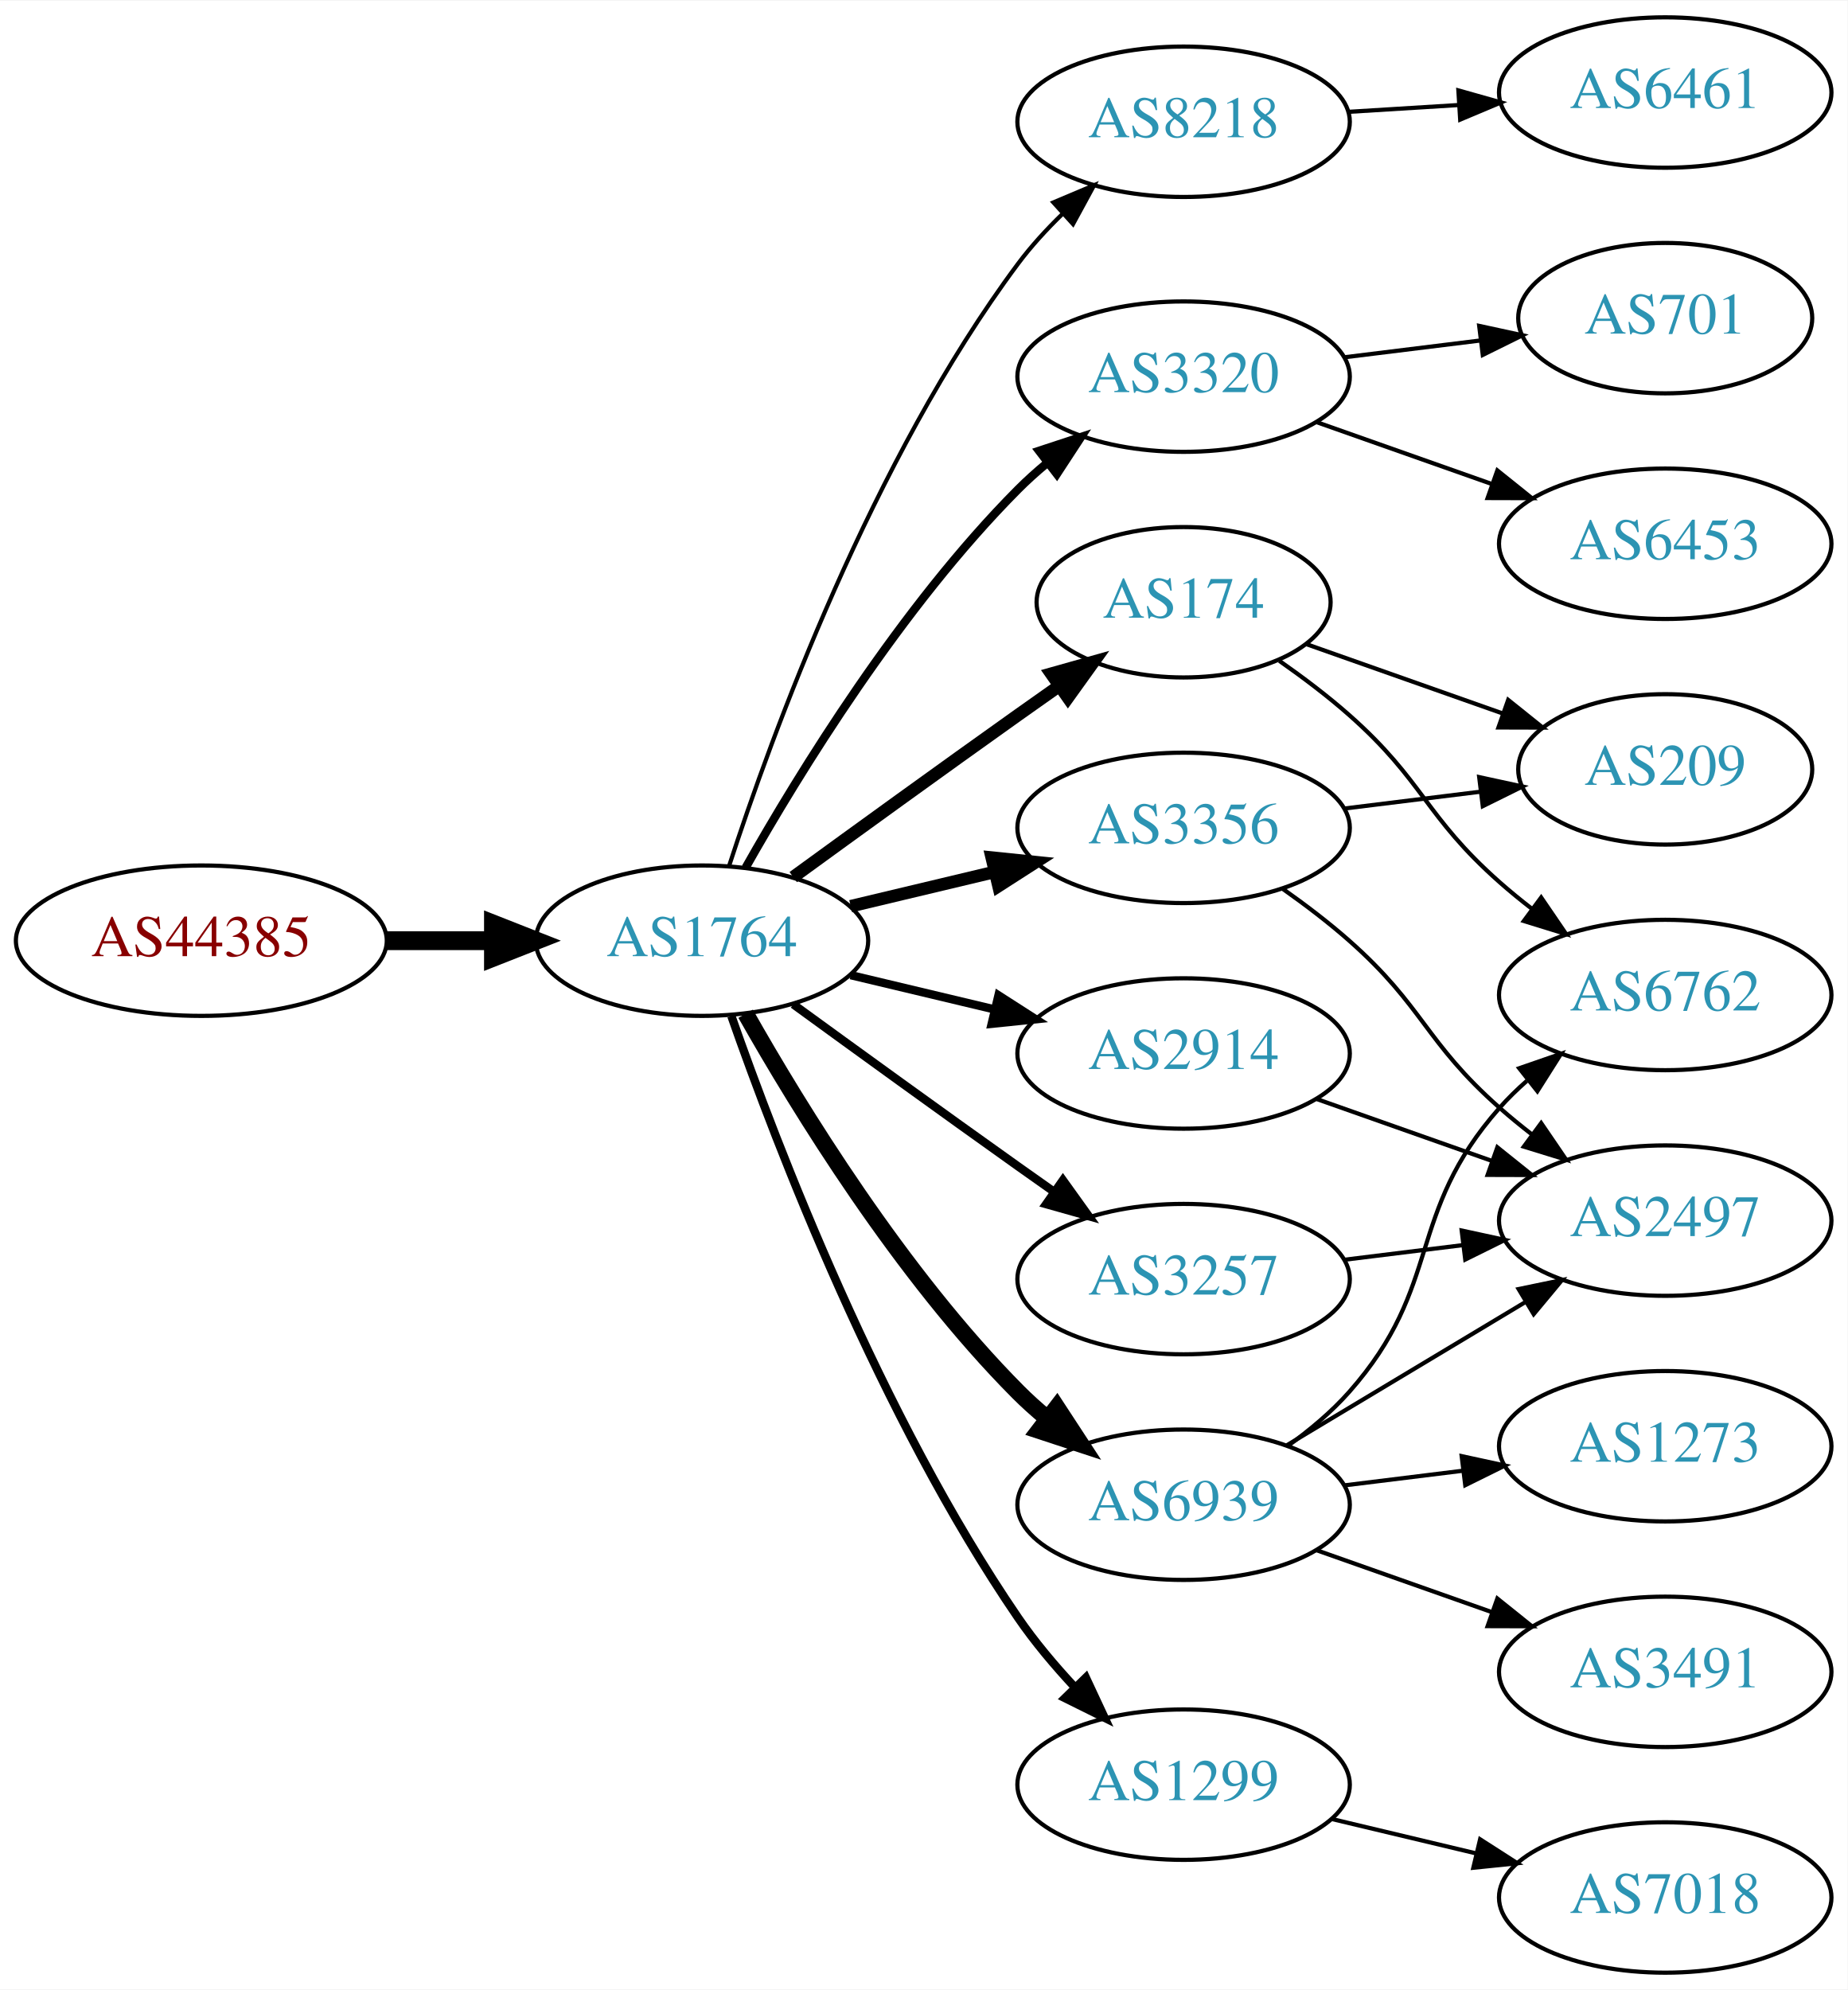
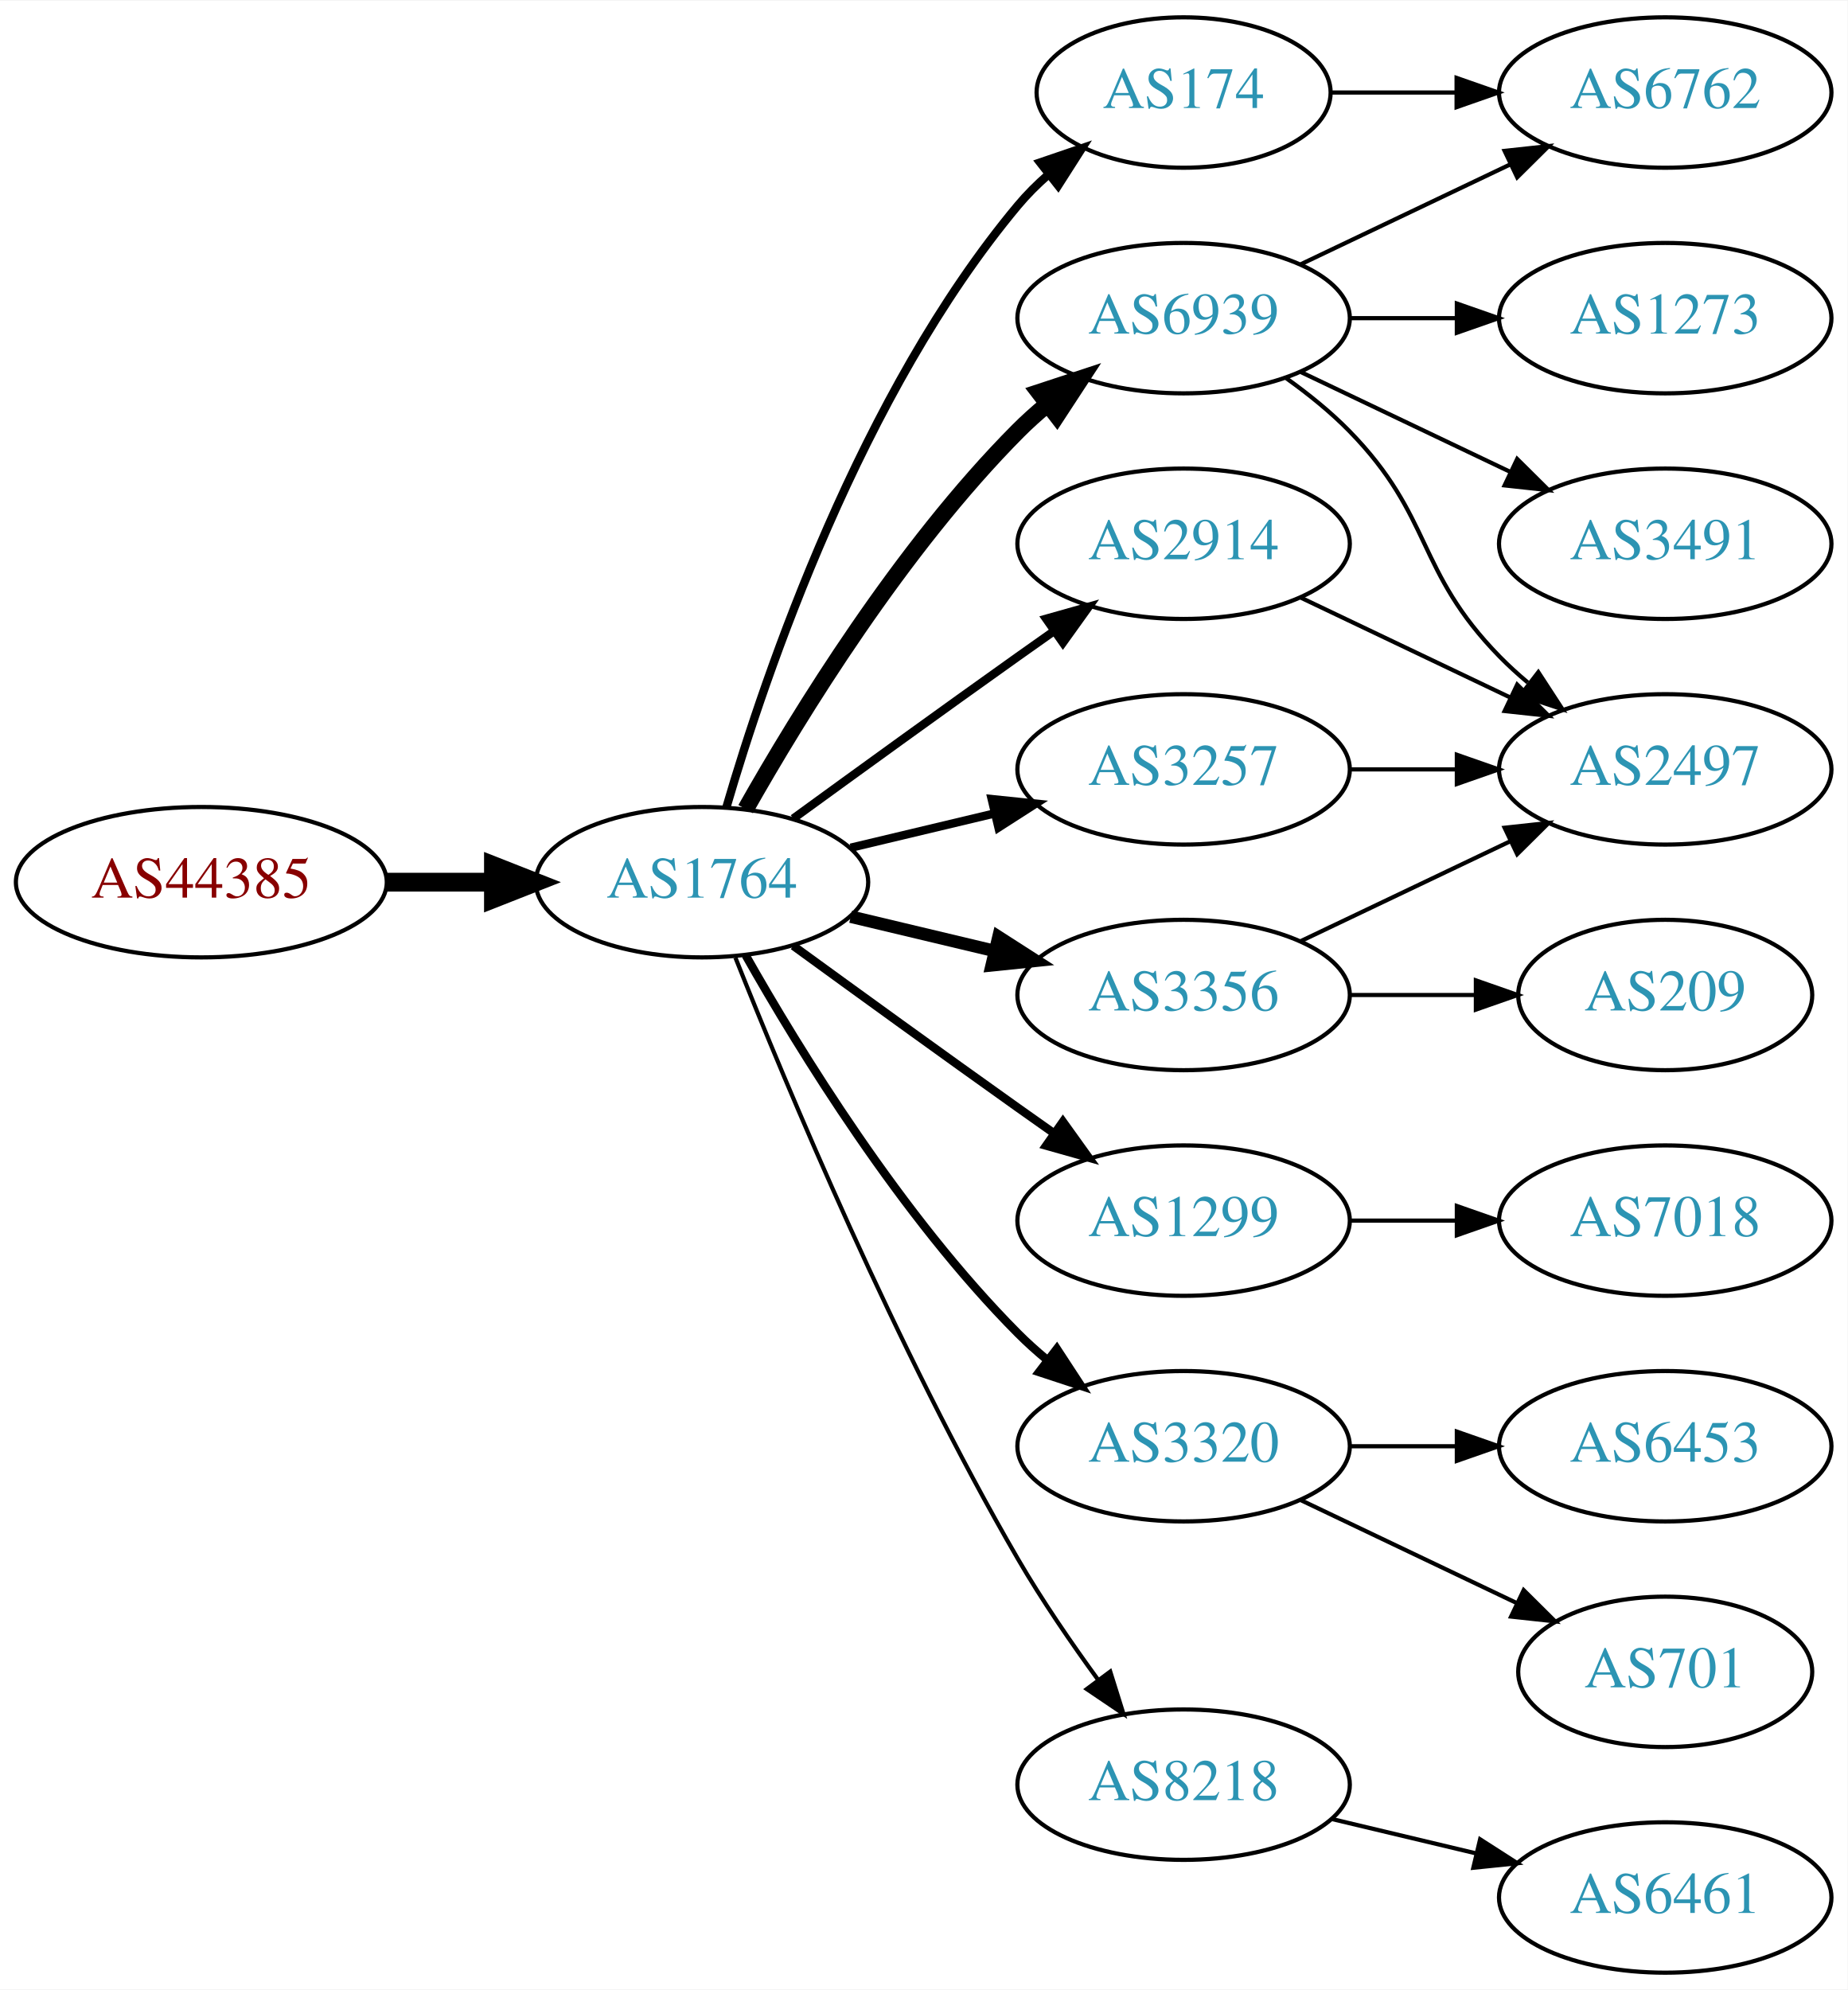
<svg xmlns="http://www.w3.org/2000/svg" xmlns:xlink="http://www.w3.org/1999/xlink" width="442pt" height="476pt" viewBox="0.00 0.00 442.27 476.00">
  <g id="graph0" class="graph" transform="scale(1 1) rotate(0) translate(4 472)">
    <polygon fill="white" stroke="none" points="-4,4 -4,-472 438.271,-472 438.271,4 -4,4" />
    <g id="node1" class="node">
      <g id="a_node1">
        <a xlink:href="/asn/44385" xlink:title="AS44385 ~ NA-NET Communications GmbH [AT]">
-           <ellipse fill="#ffffff" stroke="black" cx="44.196" cy="-247" rx="44.393" ry="18" />
-           <text text-anchor="middle" x="44.196" y="-243.3" font-family="Times,serif" font-size="14.00" fill="#880000">AS44385</text>
+           <ellipse fill="#ffffff" stroke="black" cx="44.196" cy="-261" rx="44.393" ry="18" />
+           <text text-anchor="middle" x="44.196" y="-257.3" font-family="Times,serif" font-size="14.00" fill="#880000">AS44385</text>
        </a>
      </g>
    </g>
    <g id="node2" class="node">
      <g id="a_node2">
        <a xlink:href="/asn/1764" xlink:title="AS1764 ~ NEXTLAYER-AS [AT]">
-           <ellipse fill="#ffffff" stroke="black" cx="164.039" cy="-247" rx="39.794" ry="18" />
-           <text text-anchor="middle" x="164.039" y="-243.3" font-family="Times,serif" font-size="14.00" fill="#2c94b3">AS1764</text>
+           <ellipse fill="#ffffff" stroke="black" cx="164.039" cy="-261" rx="39.794" ry="18" />
+           <text text-anchor="middle" x="164.039" y="-257.3" font-family="Times,serif" font-size="14.00" fill="#2c94b3">AS1764</text>
        </a>
      </g>
    </g>
    <g id="edge1" class="edge">
-       <path fill="none" stroke="black" stroke-width="4.5" d="M88.407,-247C96.72,-247 105.482,-247 113.965,-247" />
-       <polygon fill="black" stroke="black" stroke-width="4.5" points="114.123,-250.938 124.123,-247 114.123,-243.063 114.123,-250.938" />
+       <path fill="none" stroke="black" stroke-width="4.5" d="M88.407,-261C96.72,-261 105.482,-261 113.965,-261" />
+       <polygon fill="black" stroke="black" stroke-width="4.5" points="114.123,-264.938 124.123,-261 114.123,-257.063 114.123,-264.938" />
    </g>
    <g id="node3" class="node">
      <g id="a_node3">
-         <a xlink:href="/asn/8218" xlink:title="AS8218 ~ legacy Neotelecoms [FR]">
-           <ellipse fill="#ffffff" stroke="black" cx="279.332" cy="-443" rx="39.794" ry="18" />
-           <text text-anchor="middle" x="279.332" y="-439.3" font-family="Times,serif" font-size="14.00" fill="#2c94b3">AS8218</text>
+         <a xlink:href="/asn/174" xlink:title="AS174 ~ Cogent Communications [US]">
+           <ellipse fill="#ffffff" stroke="black" cx="279.332" cy="-450" rx="35.194" ry="18" />
+           <text text-anchor="middle" x="279.332" y="-446.3" font-family="Times,serif" font-size="14.00" fill="#2c94b3">AS174</text>
        </a>
      </g>
    </g>
    <g id="edge2" class="edge">
-       <path fill="none" stroke="black" d="M170.514,-264.838C180.69,-296.137 204.708,-362.073 239.685,-409 242.809,-413.192 246.524,-417.243 250.396,-420.999" />
-       <polygon fill="black" stroke="black" points="248.161,-423.697 257.921,-427.818 252.861,-418.51 248.161,-423.697" />
+       <path fill="none" stroke="black" stroke-width="2" d="M169.913,-279.002C179.227,-310.844 202.043,-377.981 239.685,-423 241.838,-425.574 244.292,-428.017 246.896,-430.303" />
+       <polygon fill="black" stroke="black" stroke-width="2" points="244.98,-433.249 255.007,-436.672 249.303,-427.743 244.98,-433.249" />
    </g>
    <g id="node4" class="node">
      <g id="a_node4">
-         <a xlink:href="/asn/3320" xlink:title="AS3320 ~ DTAG [DE]">
-           <ellipse fill="#ffffff" stroke="black" cx="279.332" cy="-382" rx="39.794" ry="18" />
-           <text text-anchor="middle" x="279.332" y="-378.3" font-family="Times,serif" font-size="14.00" fill="#2c94b3">AS3320</text>
+         <a xlink:href="/asn/2914" xlink:title="AS2914 ~ NTT America, Inc. [US]">
+           <ellipse fill="#ffffff" stroke="black" cx="279.332" cy="-342" rx="39.794" ry="18" />
+           <text text-anchor="middle" x="279.332" y="-338.3" font-family="Times,serif" font-size="14.00" fill="#2c94b3">AS2914</text>
        </a>
      </g>
    </g>
    <g id="edge3" class="edge">
-       <path fill="none" stroke="black" stroke-width="2" d="M174.498,-264.49C187.28,-287.096 211.712,-326.886 239.685,-355 241.796,-357.121 244.092,-359.188 246.477,-361.171" />
-       <polygon fill="black" stroke="black" stroke-width="2" points="244.73,-364.242 254.793,-367.556 248.993,-358.69 244.73,-364.242" />
+       <path fill="none" stroke="black" stroke-width="2" d="M185.887,-276.222C200.821,-287.091 221.435,-302.025 239.685,-315 242.506,-317.005 245.449,-319.085 248.397,-321.159" />
+       <polygon fill="black" stroke="black" stroke-width="2" points="246.424,-324.05 256.621,-326.926 250.443,-318.319 246.424,-324.05" />
    </g>
    <g id="node5" class="node">
      <g id="a_node5">
-         <a xlink:href="/asn/174" xlink:title="AS174 ~ Cogent Communications [US]">
-           <ellipse fill="#ffffff" stroke="black" cx="279.332" cy="-328" rx="35.194" ry="18" />
-           <text text-anchor="middle" x="279.332" y="-324.3" font-family="Times,serif" font-size="14.00" fill="#2c94b3">AS174</text>
+         <a xlink:href="/asn/1299" xlink:title="AS1299 ~ Telia Carrier [EU]">
+           <ellipse fill="#ffffff" stroke="black" cx="279.332" cy="-180" rx="39.794" ry="18" />
+           <text text-anchor="middle" x="279.332" y="-176.3" font-family="Times,serif" font-size="14.00" fill="#2c94b3">AS1299</text>
        </a>
      </g>
    </g>
    <g id="edge4" class="edge">
-       <path fill="none" stroke="black" stroke-width="3" d="M185.887,-262.222C200.821,-273.091 221.435,-288.025 239.685,-301 242.895,-303.282 246.264,-305.661 249.619,-308.018" />
-       <polygon fill="black" stroke="black" stroke-width="3" points="247.631,-310.899 257.83,-313.77 251.647,-305.166 247.631,-310.899" />
+       <path fill="none" stroke="black" stroke-width="2" d="M185.887,-245.778C200.821,-234.909 221.435,-219.975 239.685,-207 242.506,-204.995 245.449,-202.915 248.397,-200.841" />
+       <polygon fill="black" stroke="black" stroke-width="2" points="250.443,-203.681 256.621,-195.074 246.424,-197.95 250.443,-203.681" />
    </g>
    <g id="node6" class="node">
      <g id="a_node6">
-         <a xlink:href="/asn/2914" xlink:title="AS2914 ~ NTT America, Inc. [US]">
-           <ellipse fill="#ffffff" stroke="black" cx="279.332" cy="-220" rx="39.794" ry="18" />
-           <text text-anchor="middle" x="279.332" y="-216.3" font-family="Times,serif" font-size="14.00" fill="#2c94b3">AS2914</text>
+         <a xlink:href="/asn/6939" xlink:title="AS6939 ~ Hurricane Electric LLC [US]">
+           <ellipse fill="#ffffff" stroke="black" cx="279.332" cy="-396" rx="39.794" ry="18" />
+           <text text-anchor="middle" x="279.332" y="-392.3" font-family="Times,serif" font-size="14.00" fill="#2c94b3">AS6939</text>
        </a>
      </g>
    </g>
    <g id="edge5" class="edge">
-       <path fill="none" stroke="black" stroke-width="2" d="M199.646,-238.752C210.517,-236.162 222.671,-233.265 234.114,-230.538" />
-       <polygon fill="black" stroke="black" stroke-width="2" points="235.02,-233.92 243.936,-228.197 233.397,-227.111 235.02,-233.92" />
+       <path fill="none" stroke="black" stroke-width="4" d="M174.498,-278.49C187.28,-301.096 211.712,-340.886 239.685,-369 241.796,-371.121 244.092,-373.188 246.477,-375.171" />
+       <polygon fill="black" stroke="black" stroke-width="4" points="244.73,-378.242 254.793,-381.556 248.993,-372.69 244.73,-378.242" />
    </g>
    <g id="node7" class="node">
      <g id="a_node7">
-         <a xlink:href="/asn/3356" xlink:title="AS3356 ~ Level 3 Parent, LLC [US]">
-           <ellipse fill="#ffffff" stroke="black" cx="279.332" cy="-274" rx="39.794" ry="18" />
-           <text text-anchor="middle" x="279.332" y="-270.3" font-family="Times,serif" font-size="14.00" fill="#2c94b3">AS3356</text>
+         <a xlink:href="/asn/3320" xlink:title="AS3320 ~ DTAG [DE]">
+           <ellipse fill="#ffffff" stroke="black" cx="279.332" cy="-126" rx="39.794" ry="18" />
+           <text text-anchor="middle" x="279.332" y="-122.3" font-family="Times,serif" font-size="14.00" fill="#2c94b3">AS3320</text>
        </a>
      </g>
    </g>
    <g id="edge6" class="edge">
-       <path fill="none" stroke="black" stroke-width="3" d="M199.646,-255.248C210.517,-257.838 222.671,-260.735 234.114,-263.462" />
-       <polygon fill="black" stroke="black" stroke-width="3" points="233.397,-266.889 243.936,-265.803 235.02,-260.08 233.397,-266.889" />
+       <path fill="none" stroke="black" stroke-width="2" d="M174.498,-243.51C187.28,-220.904 211.712,-181.114 239.685,-153 241.796,-150.879 244.092,-148.812 246.477,-146.829" />
+       <polygon fill="black" stroke="black" stroke-width="2" points="248.993,-149.31 254.793,-140.444 244.73,-143.758 248.993,-149.31" />
    </g>
    <g id="node8" class="node">
      <g id="a_node8">
-         <a xlink:href="/asn/6939" xlink:title="AS6939 ~ Hurricane Electric LLC [US]">
-           <ellipse fill="#ffffff" stroke="black" cx="279.332" cy="-112" rx="39.794" ry="18" />
-           <text text-anchor="middle" x="279.332" y="-108.3" font-family="Times,serif" font-size="14.00" fill="#2c94b3">AS6939</text>
+         <a xlink:href="/asn/3257" xlink:title="AS3257 ~ GTT [DE]">
+           <ellipse fill="#ffffff" stroke="black" cx="279.332" cy="-288" rx="39.794" ry="18" />
+           <text text-anchor="middle" x="279.332" y="-284.3" font-family="Times,serif" font-size="14.00" fill="#2c94b3">AS3257</text>
        </a>
      </g>
    </g>
    <g id="edge7" class="edge">
-       <path fill="none" stroke="black" stroke-width="4" d="M174.498,-229.51C187.28,-206.904 211.712,-167.114 239.685,-139 241.796,-136.879 244.092,-134.812 246.477,-132.829" />
-       <polygon fill="black" stroke="black" stroke-width="4" points="248.993,-135.31 254.793,-126.444 244.73,-129.758 248.993,-135.31" />
+       <path fill="none" stroke="black" stroke-width="2" d="M199.646,-269.248C210.517,-271.838 222.671,-274.735 234.114,-277.462" />
+       <polygon fill="black" stroke="black" stroke-width="2" points="233.397,-280.889 243.936,-279.803 235.02,-274.08 233.397,-280.889" />
    </g>
    <g id="node9" class="node">
      <g id="a_node9">
-         <a xlink:href="/asn/1299" xlink:title="AS1299 ~ Telia Carrier [EU]">
-           <ellipse fill="#ffffff" stroke="black" cx="279.332" cy="-45" rx="39.794" ry="18" />
-           <text text-anchor="middle" x="279.332" y="-41.3" font-family="Times,serif" font-size="14.00" fill="#2c94b3">AS1299</text>
+         <a xlink:href="/asn/3356" xlink:title="AS3356 ~ Level 3 Parent, LLC [US]">
+           <ellipse fill="#ffffff" stroke="black" cx="279.332" cy="-234" rx="39.794" ry="18" />
+           <text text-anchor="middle" x="279.332" y="-230.3" font-family="Times,serif" font-size="14.00" fill="#2c94b3">AS3356</text>
        </a>
      </g>
    </g>
    <g id="edge8" class="edge">
-       <path fill="none" stroke="black" stroke-width="2" d="M171.083,-228.952C181.965,-197.894 206.813,-133.05 239.685,-85 243.641,-79.217 248.46,-73.499 253.334,-68.273" />
-       <polygon fill="black" stroke="black" stroke-width="2" points="255.936,-70.618 260.421,-61.019 250.929,-65.726 255.936,-70.618" />
+       <path fill="none" stroke="black" stroke-width="3" d="M199.646,-252.752C210.517,-250.162 222.671,-247.265 234.114,-244.538" />
+       <polygon fill="black" stroke="black" stroke-width="3" points="235.02,-247.92 243.936,-242.197 233.397,-241.111 235.02,-247.92" />
    </g>
    <g id="node10" class="node">
      <g id="a_node10">
-         <a xlink:href="/asn/3257" xlink:title="AS3257 ~ GTT [DE]">
-           <ellipse fill="#ffffff" stroke="black" cx="279.332" cy="-166" rx="39.794" ry="18" />
-           <text text-anchor="middle" x="279.332" y="-162.3" font-family="Times,serif" font-size="14.00" fill="#2c94b3">AS3257</text>
+         <a xlink:href="/asn/8218" xlink:title="AS8218 ~ legacy Neotelecoms [FR]">
+           <ellipse fill="#ffffff" stroke="black" cx="279.332" cy="-45" rx="39.794" ry="18" />
+           <text text-anchor="middle" x="279.332" y="-41.3" font-family="Times,serif" font-size="14.00" fill="#2c94b3">AS8218</text>
        </a>
      </g>
    </g>
    <g id="edge9" class="edge">
-       <path fill="none" stroke="black" stroke-width="2" d="M185.887,-231.778C200.821,-220.909 221.435,-205.975 239.685,-193 242.506,-190.995 245.449,-188.915 248.397,-186.841" />
-       <polygon fill="black" stroke="black" stroke-width="2" points="250.443,-189.681 256.621,-181.074 246.424,-183.95 250.443,-189.681" />
+       <path fill="none" stroke="black" d="M172.042,-242.949C184.169,-212.43 210.587,-149.067 239.685,-99 245.392,-89.181 252.43,-78.922 258.929,-70.016" />
+       <polygon fill="black" stroke="black" points="261.77,-72.061 264.934,-61.95 256.155,-67.881 261.77,-72.061" />
+     </g>
+     <g id="node13" class="node">
+       <g id="a_node13">
+         <a xlink:href="/asn/6762" xlink:title="AS6762 ~ TELECOM ITALIA SPARKLE S.p.A. [IT]">
+           <ellipse fill="#ffffff" stroke="black" cx="394.625" cy="-450" rx="39.794" ry="18" />
+           <text text-anchor="middle" x="394.625" y="-446.3" font-family="Times,serif" font-size="14.00" fill="#2c94b3">AS6762</text>
+         </a>
+       </g>
+     </g>
+     <g id="edge22" class="edge">
+       <path fill="none" stroke="black" d="M314.631,-450C324.008,-450 334.358,-450 344.393,-450" />
+       <polygon fill="black" stroke="black" points="344.681,-453.5 354.681,-450 344.681,-446.5 344.681,-453.5" />
+     </g>
+     <g id="node12" class="node">
+       <g id="a_node12">
+         <a xlink:href="/asn/2497" xlink:title="AS2497 ~ Internet Initiative Japan Inc. [JP]">
+           <ellipse fill="#ffffff" stroke="black" cx="394.625" cy="-288" rx="39.794" ry="18" />
+           <text text-anchor="middle" x="394.625" y="-284.3" font-family="Times,serif" font-size="14.00" fill="#2c94b3">AS2497</text>
+         </a>
+       </g>
+     </g>
+     <g id="edge11" class="edge">
+       <path fill="none" stroke="black" d="M307.468,-329.066C322.462,-321.919 341.283,-312.948 357.506,-305.215" />
+       <polygon fill="black" stroke="black" points="359.188,-308.291 366.71,-300.829 356.177,-301.972 359.188,-308.291" />
    </g>
    <g id="node11" class="node">
      <g id="a_node11">
-         <a xlink:href="/asn/6461" xlink:title="AS6461 ~ Zayo Bandwidth [US]">
-           <ellipse fill="#ffffff" stroke="black" cx="394.625" cy="-450" rx="39.794" ry="18" />
-           <text text-anchor="middle" x="394.625" y="-446.3" font-family="Times,serif" font-size="14.00" fill="#2c94b3">AS6461</text>
+         <a xlink:href="/asn/7018" xlink:title="AS7018 ~ AT&amp;T Services, Inc. [US]">
+           <ellipse fill="#ffffff" stroke="black" cx="394.625" cy="-180" rx="39.794" ry="18" />
+           <text text-anchor="middle" x="394.625" y="-176.3" font-family="Times,serif" font-size="14.00" fill="#2c94b3">AS7018</text>
        </a>
      </g>
    </g>
    <g id="edge10" class="edge">
-       <path fill="none" stroke="black" d="M318.687,-445.37C327.177,-445.894 336.281,-446.457 345.115,-447.003" />
-       <polygon fill="black" stroke="black" points="345.111,-450.509 355.308,-447.633 345.543,-443.522 345.111,-450.509" />
-     </g>
-     <g id="node12" class="node">
-       <g id="a_node12">
-         <a xlink:href="/asn/6453" xlink:title="AS6453 ~ TATA COMMUNICATIONS (AMERICA) INC [US]">
-           <ellipse fill="#ffffff" stroke="black" cx="394.625" cy="-342" rx="39.794" ry="18" />
-           <text text-anchor="middle" x="394.625" y="-338.3" font-family="Times,serif" font-size="14.00" fill="#2c94b3">AS6453</text>
-         </a>
-       </g>
-     </g>
-     <g id="edge11" class="edge">
-       <path fill="none" stroke="black" d="M311.289,-371.07C324.153,-366.528 339.259,-361.195 352.995,-356.345" />
-       <polygon fill="black" stroke="black" points="354.44,-359.547 362.704,-352.917 352.109,-352.946 354.44,-359.547" />
-     </g>
-     <g id="node13" class="node">
-       <g id="a_node13">
-         <a xlink:href="/asn/701" xlink:title="AS701 ~ UUNET [US]">
-           <ellipse fill="#ffffff" stroke="black" cx="394.625" cy="-396" rx="35.194" ry="18" />
-           <text text-anchor="middle" x="394.625" y="-392.3" font-family="Times,serif" font-size="14.00" fill="#2c94b3">AS701</text>
-         </a>
-       </g>
+       <path fill="none" stroke="black" d="M319.004,-180C327.207,-180 335.971,-180 344.503,-180" />
+       <polygon fill="black" stroke="black" points="344.742,-183.5 354.742,-180 344.742,-176.5 344.742,-183.5" />
+     </g>
+     <g id="edge13" class="edge">
+       <path fill="none" stroke="black" d="M303.926,-381.611C309.182,-377.852 314.513,-373.563 318.978,-369 339.151,-348.383 334.806,-335.617 354.978,-315 357.071,-312.861 359.354,-310.782 361.731,-308.79" />
+       <polygon fill="black" stroke="black" points="364.249,-311.268 370.031,-302.389 359.974,-305.725 364.249,-311.268" />
    </g>
    <g id="edge12" class="edge">
-       <path fill="none" stroke="black" d="M317.742,-386.623C328.194,-387.915 339.638,-389.329 350.397,-390.658" />
-       <polygon fill="black" stroke="black" points="350.094,-394.147 360.447,-391.9 350.952,-387.2 350.094,-394.147" />
+       <path fill="none" stroke="black" d="M307.468,-408.934C322.462,-416.081 341.283,-425.052 357.506,-432.785" />
+       <polygon fill="black" stroke="black" points="356.177,-436.028 366.71,-437.171 359.188,-429.709 356.177,-436.028" />
    </g>
    <g id="node14" class="node">
      <g id="a_node14">
-         <a xlink:href="/asn/209" xlink:title="AS209 ~ CenturyLink Communications, LLC [US]">
-           <ellipse fill="#ffffff" stroke="black" cx="394.625" cy="-288" rx="35.194" ry="18" />
-           <text text-anchor="middle" x="394.625" y="-284.3" font-family="Times,serif" font-size="14.00" fill="#2c94b3">AS209</text>
-         </a>
-       </g>
-     </g>
-     <g id="edge21" class="edge">
-       <path fill="none" stroke="black" d="M308.628,-318.009C322.822,-312.998 340.215,-306.857 355.561,-301.439" />
-       <polygon fill="black" stroke="black" points="357.032,-304.631 365.296,-298.002 354.701,-298.031 357.032,-304.631" />
+         <a xlink:href="/asn/1273" xlink:title="AS1273 ~ Vodafone Group PLC [EU]">
+           <ellipse fill="#ffffff" stroke="black" cx="394.625" cy="-396" rx="39.794" ry="18" />
+           <text text-anchor="middle" x="394.625" y="-392.3" font-family="Times,serif" font-size="14.00" fill="#2c94b3">AS1273</text>
+         </a>
+       </g>
+     </g>
+     <g id="edge14" class="edge">
+       <path fill="none" stroke="black" d="M319.004,-396C327.207,-396 335.971,-396 344.503,-396" />
+       <polygon fill="black" stroke="black" points="344.742,-399.5 354.742,-396 344.742,-392.5 344.742,-399.5" />
+     </g>
+     <g id="node15" class="node">
+       <g id="a_node15">
+         <a xlink:href="/asn/3491" xlink:title="AS3491 ~ PCCW Global, Inc. [US]">
+           <ellipse fill="#ffffff" stroke="black" cx="394.625" cy="-342" rx="39.794" ry="18" />
+           <text text-anchor="middle" x="394.625" y="-338.3" font-family="Times,serif" font-size="14.00" fill="#2c94b3">AS3491</text>
+         </a>
+       </g>
+     </g>
+     <g id="edge15" class="edge">
+       <path fill="none" stroke="black" d="M307.468,-383.066C322.462,-375.919 341.283,-366.948 357.506,-359.215" />
+       <polygon fill="black" stroke="black" points="359.188,-362.291 366.71,-354.829 356.177,-355.972 359.188,-362.291" />
+     </g>
+     <g id="node16" class="node">
+       <g id="a_node16">
+         <a xlink:href="/asn/6453" xlink:title="AS6453 ~ TATA COMMUNICATIONS (AMERICA) INC [US]">
+           <ellipse fill="#ffffff" stroke="black" cx="394.625" cy="-126" rx="39.794" ry="18" />
+           <text text-anchor="middle" x="394.625" y="-122.3" font-family="Times,serif" font-size="14.00" fill="#2c94b3">AS6453</text>
+         </a>
+       </g>
+     </g>
+     <g id="edge16" class="edge">
+       <path fill="none" stroke="black" d="M319.004,-126C327.207,-126 335.971,-126 344.503,-126" />
+       <polygon fill="black" stroke="black" points="344.742,-129.5 354.742,-126 344.742,-122.5 344.742,-129.5" />
    </g>
    <g id="node17" class="node">
      <g id="a_node17">
-         <a xlink:href="/asn/6762" xlink:title="AS6762 ~ TELECOM ITALIA SPARKLE S.p.A. [IT]">
-           <ellipse fill="#ffffff" stroke="black" cx="394.625" cy="-234" rx="39.794" ry="18" />
-           <text text-anchor="middle" x="394.625" y="-230.3" font-family="Times,serif" font-size="14.00" fill="#2c94b3">AS6762</text>
-         </a>
-       </g>
-     </g>
-     <g id="edge22" class="edge">
-       <path fill="none" stroke="black" d="M302.25,-313.98C307.895,-310.026 313.827,-305.553 318.978,-301 336.898,-285.159 337.058,-276.841 354.978,-261 357.431,-258.832 360.061,-256.682 362.753,-254.597" />
-       <polygon fill="black" stroke="black" points="364.928,-257.342 370.898,-248.589 360.773,-251.709 364.928,-257.342" />
-     </g>
-     <g id="node15" class="node">
-       <g id="a_node15">
-         <a xlink:href="/asn/2497" xlink:title="AS2497 ~ Internet Initiative Japan Inc. [JP]">
-           <ellipse fill="#ffffff" stroke="black" cx="394.625" cy="-180" rx="39.794" ry="18" />
-           <text text-anchor="middle" x="394.625" y="-176.3" font-family="Times,serif" font-size="14.00" fill="#2c94b3">AS2497</text>
-         </a>
-       </g>
-     </g>
-     <g id="edge23" class="edge">
-       <path fill="none" stroke="black" d="M311.289,-209.07C324.153,-204.528 339.259,-199.195 352.995,-194.345" />
-       <polygon fill="black" stroke="black" points="354.44,-197.547 362.704,-190.917 352.109,-190.946 354.44,-197.547" />
-     </g>
-     <g id="edge13" class="edge">
-       <path fill="none" stroke="black" d="M317.742,-278.623C328.194,-279.915 339.638,-281.329 350.397,-282.658" />
-       <polygon fill="black" stroke="black" points="350.094,-286.147 360.447,-283.9 350.952,-279.2 350.094,-286.147" />
-     </g>
-     <g id="edge14" class="edge">
-       <path fill="none" stroke="black" d="M303.058,-259.411C308.459,-255.6 314.072,-251.337 318.978,-247 336.898,-231.159 337.058,-222.841 354.978,-207 357.431,-204.832 360.061,-202.682 362.753,-200.597" />
-       <polygon fill="black" stroke="black" points="364.928,-203.342 370.898,-194.589 360.773,-197.709 364.928,-203.342" />
-     </g>
-     <g id="edge16" class="edge">
-       <path fill="none" stroke="black" d="M304.082,-126.255C320.698,-136.229 343.094,-149.671 361.331,-160.617" />
-       <polygon fill="black" stroke="black" points="359.531,-163.618 369.906,-165.764 363.133,-157.616 359.531,-163.618" />
-     </g>
-     <g id="node16" class="node">
-       <g id="a_node16">
-         <a xlink:href="/asn/3491" xlink:title="AS3491 ~ PCCW Global, Inc. [US]">
-           <ellipse fill="#ffffff" stroke="black" cx="394.625" cy="-72" rx="39.794" ry="18" />
-           <text text-anchor="middle" x="394.625" y="-68.3" font-family="Times,serif" font-size="14.00" fill="#2c94b3">AS3491</text>
-         </a>
-       </g>
-     </g>
-     <g id="edge15" class="edge">
-       <path fill="none" stroke="black" d="M311.289,-101.07C324.153,-96.528 339.259,-91.195 352.995,-86.345" />
-       <polygon fill="black" stroke="black" points="354.44,-89.547 362.704,-82.917 352.109,-82.946 354.44,-89.547" />
+         <a xlink:href="/asn/701" xlink:title="AS701 ~ UUNET [US]">
+           <ellipse fill="#ffffff" stroke="black" cx="394.625" cy="-72" rx="35.194" ry="18" />
+           <text text-anchor="middle" x="394.625" y="-68.3" font-family="Times,serif" font-size="14.00" fill="#2c94b3">AS701</text>
+         </a>
+       </g>
    </g>
    <g id="edge17" class="edge">
-       <path fill="none" stroke="black" d="M304.268,-126.071C309.51,-129.842 314.75,-134.217 318.978,-139 341.628,-164.62 332.328,-181.38 354.978,-207 356.96,-209.242 359.164,-211.394 361.487,-213.437" />
-       <polygon fill="black" stroke="black" points="359.675,-216.466 369.688,-219.929 364.02,-210.978 359.675,-216.466" />
+       <path fill="none" stroke="black" d="M307.468,-113.066C322.9,-105.71 342.385,-96.423 358.92,-88.541" />
+       <polygon fill="black" stroke="black" points="360.741,-91.551 368.262,-84.089 357.729,-85.232 360.741,-91.551" />
+     </g>
+     <g id="edge20" class="edge">
+       <path fill="none" stroke="black" d="M319.004,-288C327.207,-288 335.971,-288 344.503,-288" />
+       <polygon fill="black" stroke="black" points="344.742,-291.5 354.742,-288 344.742,-284.5 344.742,-291.5" />
+     </g>
+     <g id="edge18" class="edge">
+       <path fill="none" stroke="black" d="M307.468,-246.934C322.462,-254.081 341.283,-263.052 357.506,-270.785" />
+       <polygon fill="black" stroke="black" points="356.177,-274.028 366.71,-275.171 359.188,-267.709 356.177,-274.028" />
    </g>
    <g id="node18" class="node">
      <g id="a_node18">
-         <a xlink:href="/asn/1273" xlink:title="AS1273 ~ Vodafone Group PLC [EU]">
-           <ellipse fill="#ffffff" stroke="black" cx="394.625" cy="-126" rx="39.794" ry="18" />
-           <text text-anchor="middle" x="394.625" y="-122.3" font-family="Times,serif" font-size="14.00" fill="#2c94b3">AS1273</text>
-         </a>
-       </g>
-     </g>
-     <g id="edge18" class="edge">
-       <path fill="none" stroke="black" d="M317.742,-116.623C326.83,-117.746 336.667,-118.962 346.152,-120.134" />
-       <polygon fill="black" stroke="black" points="345.9,-123.629 356.254,-121.382 346.758,-116.682 345.9,-123.629" />
+         <a xlink:href="/asn/209" xlink:title="AS209 ~ CenturyLink Communications, LLC [US]">
+           <ellipse fill="#ffffff" stroke="black" cx="394.625" cy="-234" rx="35.194" ry="18" />
+           <text text-anchor="middle" x="394.625" y="-230.3" font-family="Times,serif" font-size="14.00" fill="#2c94b3">AS209</text>
+         </a>
+       </g>
+     </g>
+     <g id="edge19" class="edge">
+       <path fill="none" stroke="black" d="M319.004,-234C328.709,-234 339.2,-234 349.163,-234" />
+       <polygon fill="black" stroke="black" points="349.299,-237.5 359.299,-234 349.299,-230.5 349.299,-237.5" />
    </g>
    <g id="node19" class="node">
      <g id="a_node19">
-         <a xlink:href="/asn/7018" xlink:title="AS7018 ~ AT&amp;T Services, Inc. [US]">
+         <a xlink:href="/asn/6461" xlink:title="AS6461 ~ Zayo Bandwidth [US]">
          <ellipse fill="#ffffff" stroke="black" cx="394.625" cy="-18" rx="39.794" ry="18" />
-           <text text-anchor="middle" x="394.625" y="-14.3" font-family="Times,serif" font-size="14.00" fill="#2c94b3">AS7018</text>
-         </a>
-       </g>
-     </g>
-     <g id="edge19" class="edge">
+           <text text-anchor="middle" x="394.625" y="-14.3" font-family="Times,serif" font-size="14.00" fill="#2c94b3">AS6461</text>
+         </a>
+       </g>
+     </g>
+     <g id="edge21" class="edge">
      <path fill="none" stroke="black" d="M314.939,-36.752C325.81,-34.162 337.964,-31.265 349.407,-28.538" />
      <polygon fill="black" stroke="black" points="350.313,-31.92 359.229,-26.197 348.69,-25.111 350.313,-31.92" />
    </g>
-     <g id="edge20" class="edge">
-       <path fill="none" stroke="black" d="M317.742,-170.623C326.83,-171.746 336.667,-172.962 346.152,-174.134" />
-       <polygon fill="black" stroke="black" points="345.9,-177.629 356.254,-175.382 346.758,-170.682 345.9,-177.629" />
-     </g>
  </g>
</svg>
